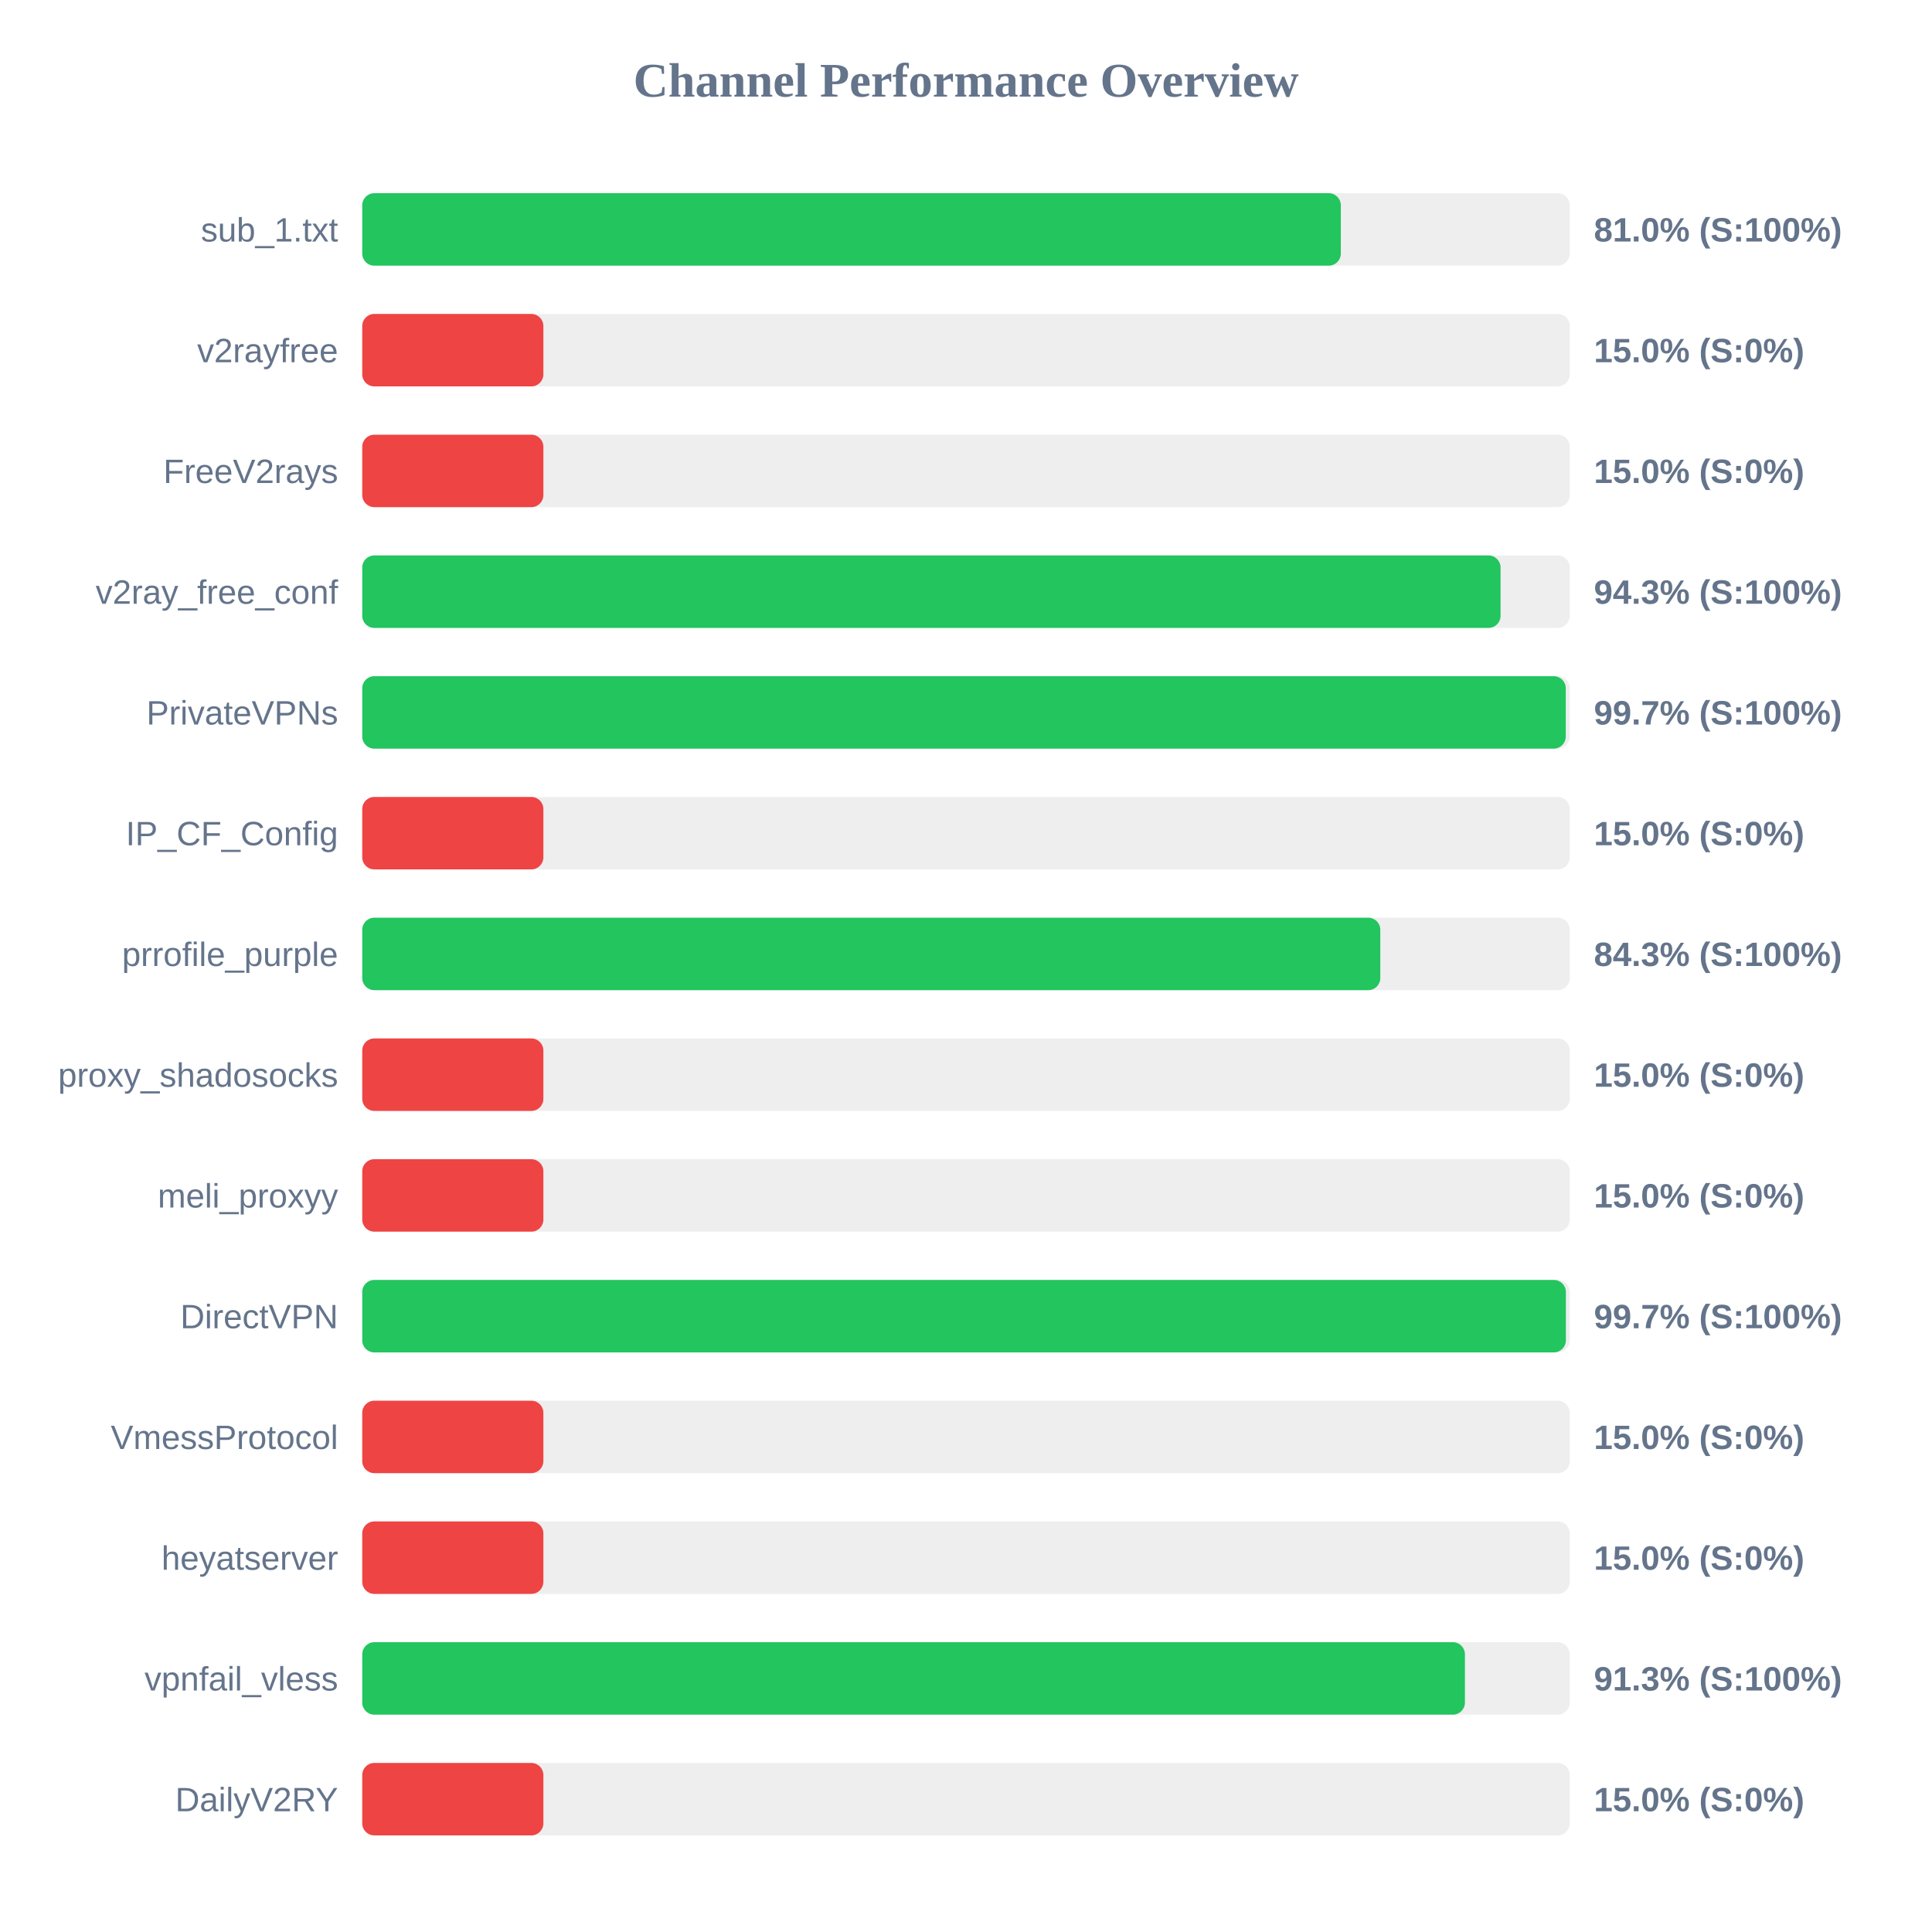
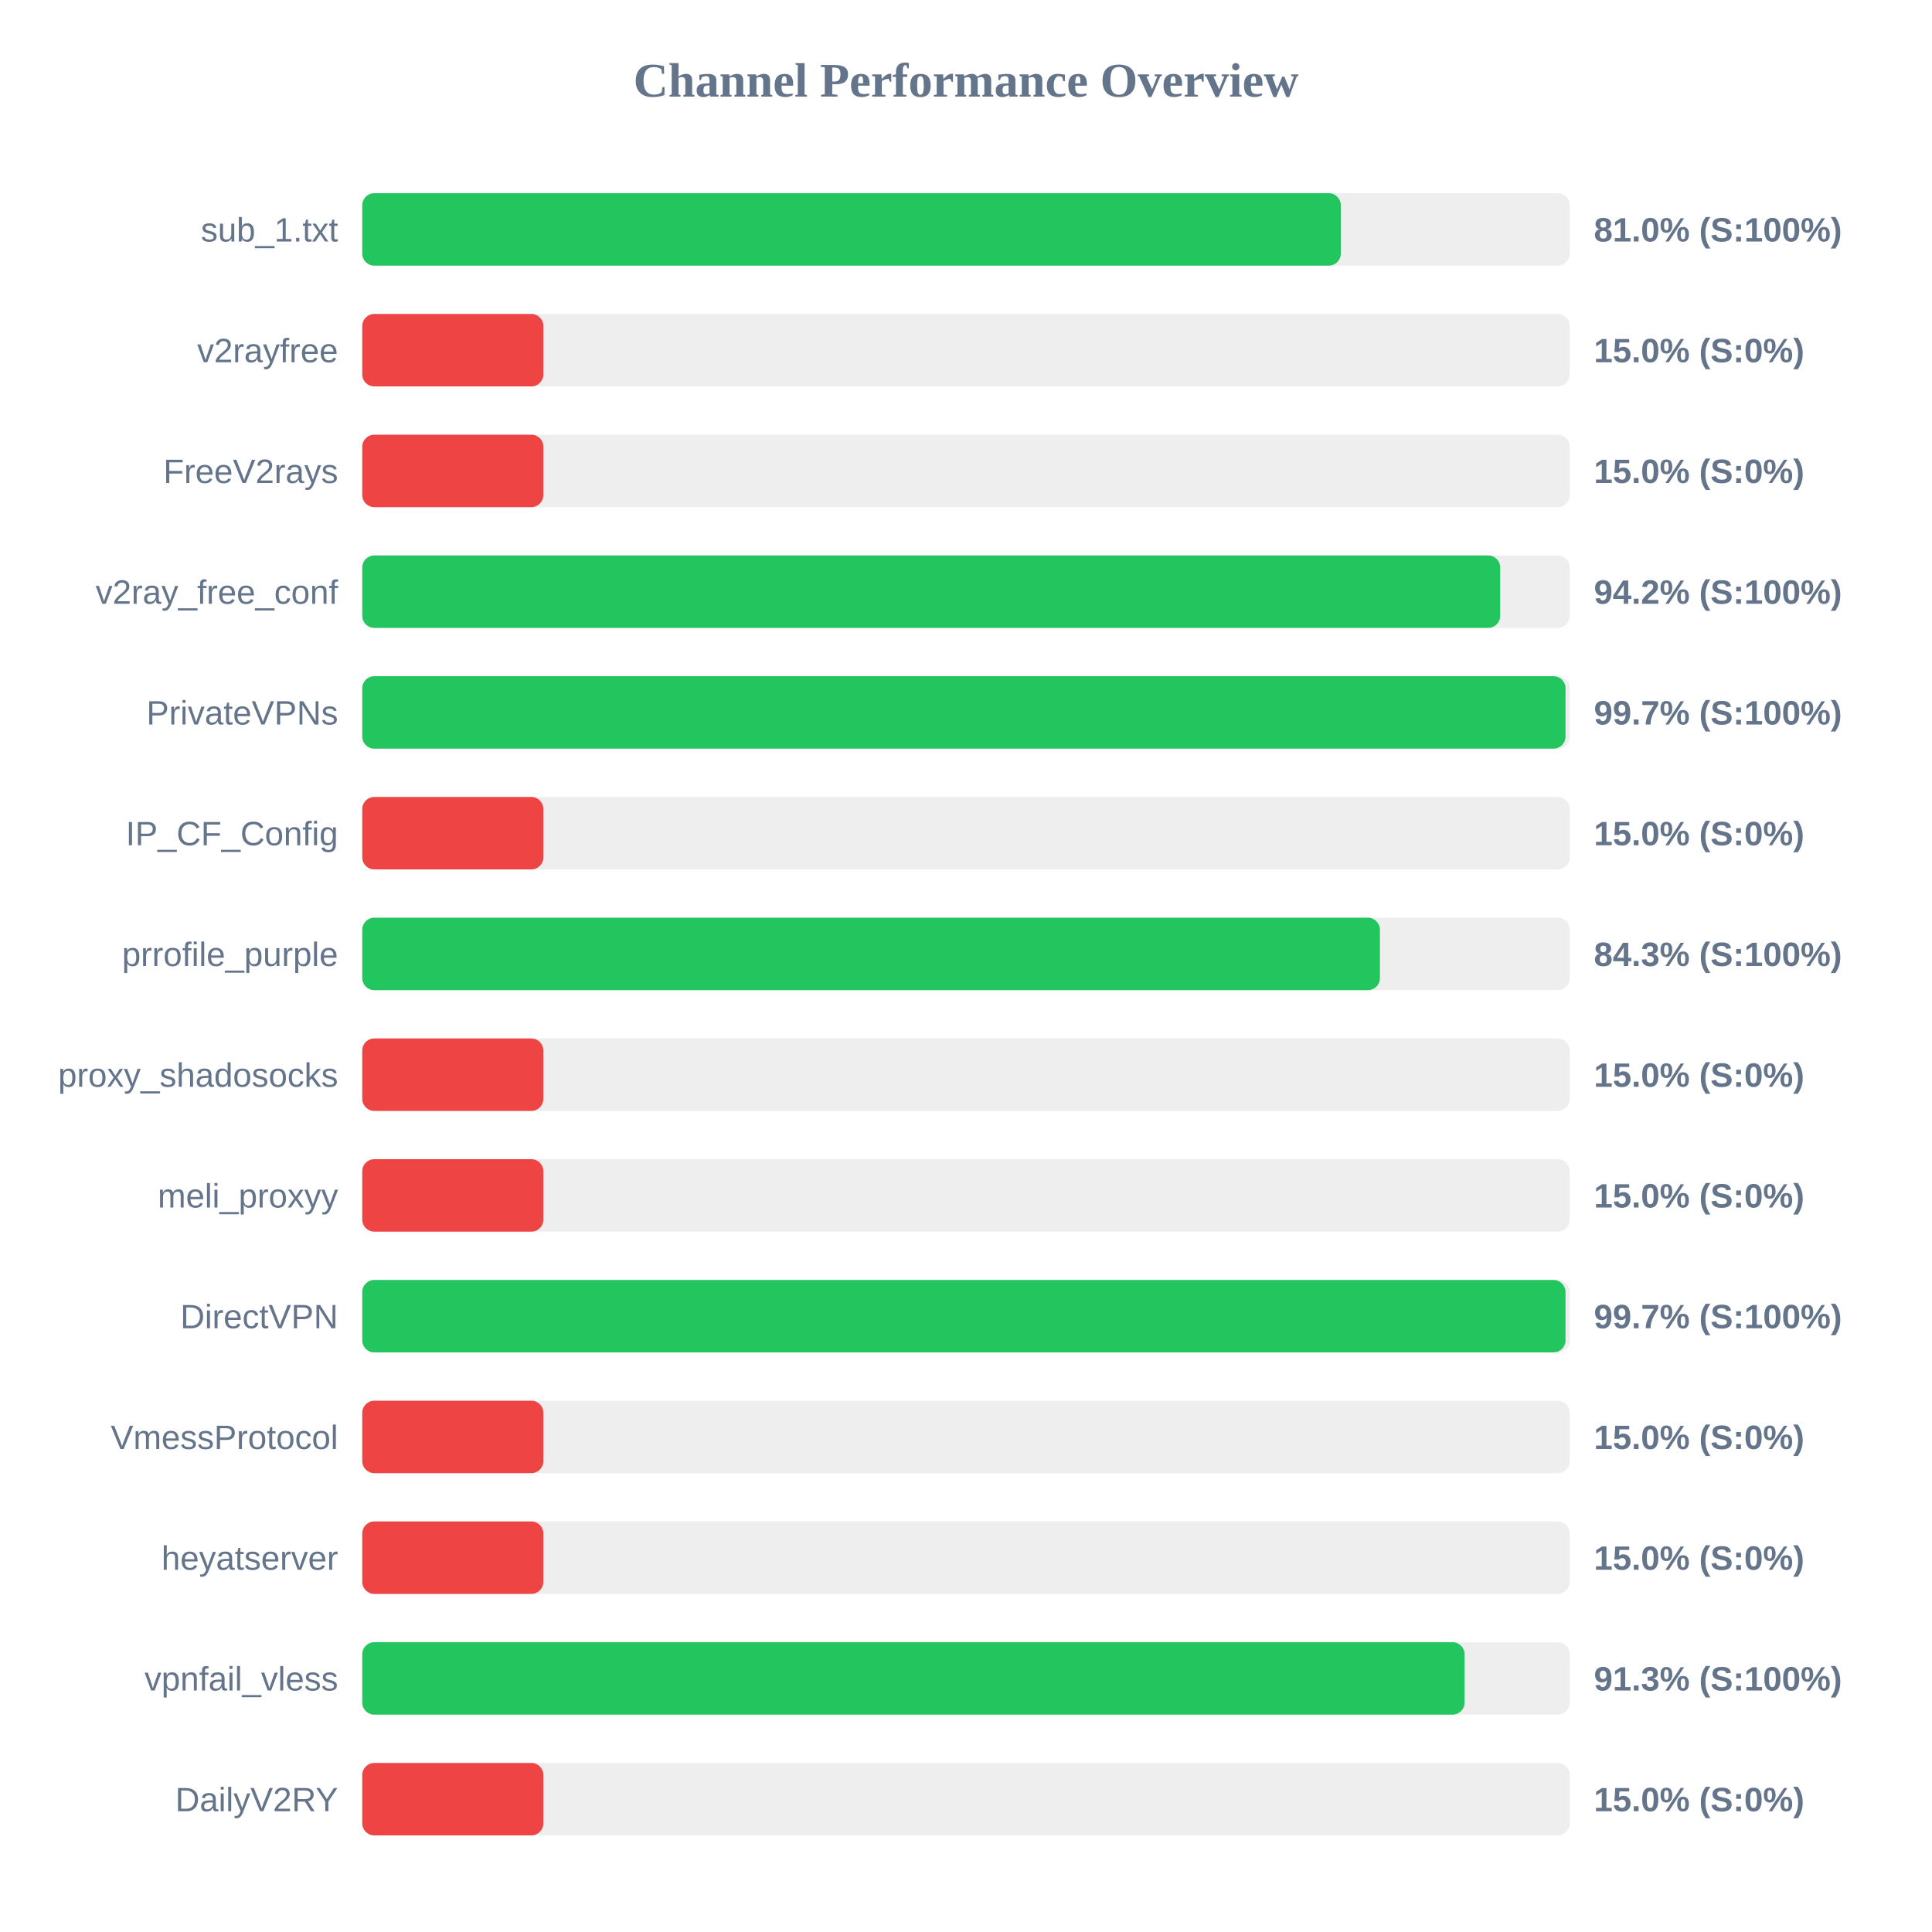
<svg xmlns="http://www.w3.org/2000/svg" width="800" height="800" version="1.1">
  <style>
        .row { font: 14px Arial; fill: #64748b; }
        .score { font: bold 14px Arial; fill: #64748b; }
    </style>
  <text x="400" y="40" text-anchor="middle" font-size="20px" font-weight="bold" fill="#64748b">Channel Performance Overview</text>
  <rect x="150" y="80" width="500" height="30" fill="#eee" rx="5" />
  <rect x="150" y="80" width="405.2" height="30" fill="#22c55e" rx="5" />
  <text x="140" y="100" text-anchor="end" class="row">sub_1.txt</text>
  <text x="660" y="100" text-anchor="start" class="score">81.0% (S:100%)</text>
  <rect x="150" y="130" width="500" height="30" fill="#eee" rx="5" />
  <rect x="150" y="130" width="75.0" height="30" fill="#ef4444" rx="5" />
  <text x="140" y="150" text-anchor="end" class="row">v2rayfree</text>
  <text x="660" y="150" text-anchor="start" class="score">15.0% (S:0%)</text>
  <rect x="150" y="180" width="500" height="30" fill="#eee" rx="5" />
  <rect x="150" y="180" width="75.0" height="30" fill="#ef4444" rx="5" />
  <text x="140" y="200" text-anchor="end" class="row">FreeV2rays</text>
  <text x="660" y="200" text-anchor="start" class="score">15.0% (S:0%)</text>
  <rect x="150" y="230" width="500" height="30" fill="#eee" rx="5" />
-   <rect x="150" y="230" width="471.35" height="30" fill="#22c55e" rx="5" />
+   <rect x="150" y="230" width="471.2" height="30" fill="#22c55e" rx="5" />
  <text x="140" y="250" text-anchor="end" class="row">v2ray_free_conf</text>
-   <text x="660" y="250" text-anchor="start" class="score">94.3% (S:100%)</text>
+   <text x="660" y="250" text-anchor="start" class="score">94.2% (S:100%)</text>
  <rect x="150" y="280" width="500" height="30" fill="#eee" rx="5" />
-   <rect x="150" y="280" width="498.35" height="30" fill="#22c55e" rx="5" />
+   <rect x="150" y="280" width="498.25" height="30" fill="#22c55e" rx="5" />
  <text x="140" y="300" text-anchor="end" class="row">PrivateVPNs</text>
  <text x="660" y="300" text-anchor="start" class="score">99.7% (S:100%)</text>
  <rect x="150" y="330" width="500" height="30" fill="#eee" rx="5" />
  <rect x="150" y="330" width="75.0" height="30" fill="#ef4444" rx="5" />
  <text x="140" y="350" text-anchor="end" class="row">IP_CF_Config</text>
  <text x="660" y="350" text-anchor="start" class="score">15.0% (S:0%)</text>
  <rect x="150" y="380" width="500" height="30" fill="#eee" rx="5" />
-   <rect x="150" y="380" width="421.55" height="30" fill="#22c55e" rx="5" />
+   <rect x="150" y="380" width="421.4" height="30" fill="#22c55e" rx="5" />
  <text x="140" y="400" text-anchor="end" class="row">prrofile_purple</text>
  <text x="660" y="400" text-anchor="start" class="score">84.3% (S:100%)</text>
  <rect x="150" y="430" width="500" height="30" fill="#eee" rx="5" />
  <rect x="150" y="430" width="75.0" height="30" fill="#ef4444" rx="5" />
  <text x="140" y="450" text-anchor="end" class="row">proxy_shadosocks</text>
  <text x="660" y="450" text-anchor="start" class="score">15.0% (S:0%)</text>
  <rect x="150" y="480" width="500" height="30" fill="#eee" rx="5" />
  <rect x="150" y="480" width="75.0" height="30" fill="#ef4444" rx="5" />
  <text x="140" y="500" text-anchor="end" class="row">meli_proxyy</text>
  <text x="660" y="500" text-anchor="start" class="score">15.0% (S:0%)</text>
  <rect x="150" y="530" width="500" height="30" fill="#eee" rx="5" />
-   <rect x="150" y="530" width="498.4" height="30" fill="#22c55e" rx="5" />
+   <rect x="150" y="530" width="498.25" height="30" fill="#22c55e" rx="5" />
  <text x="140" y="550" text-anchor="end" class="row">DirectVPN</text>
  <text x="660" y="550" text-anchor="start" class="score">99.7% (S:100%)</text>
  <rect x="150" y="580" width="500" height="30" fill="#eee" rx="5" />
  <rect x="150" y="580" width="75.0" height="30" fill="#ef4444" rx="5" />
  <text x="140" y="600" text-anchor="end" class="row">VmessProtocol</text>
  <text x="660" y="600" text-anchor="start" class="score">15.0% (S:0%)</text>
  <rect x="150" y="630" width="500" height="30" fill="#eee" rx="5" />
  <rect x="150" y="630" width="75.0" height="30" fill="#ef4444" rx="5" />
  <text x="140" y="650" text-anchor="end" class="row">heyatserver</text>
  <text x="660" y="650" text-anchor="start" class="score">15.0% (S:0%)</text>
  <rect x="150" y="680" width="500" height="30" fill="#eee" rx="5" />
-   <rect x="150" y="680" width="456.6" height="30" fill="#22c55e" rx="5" />
+   <rect x="150" y="680" width="456.45" height="30" fill="#22c55e" rx="5" />
  <text x="140" y="700" text-anchor="end" class="row">vpnfail_vless</text>
  <text x="660" y="700" text-anchor="start" class="score">91.3% (S:100%)</text>
  <rect x="150" y="730" width="500" height="30" fill="#eee" rx="5" />
  <rect x="150" y="730" width="75.0" height="30" fill="#ef4444" rx="5" />
  <text x="140" y="750" text-anchor="end" class="row">DailyV2RY</text>
  <text x="660" y="750" text-anchor="start" class="score">15.0% (S:0%)</text>
</svg>
